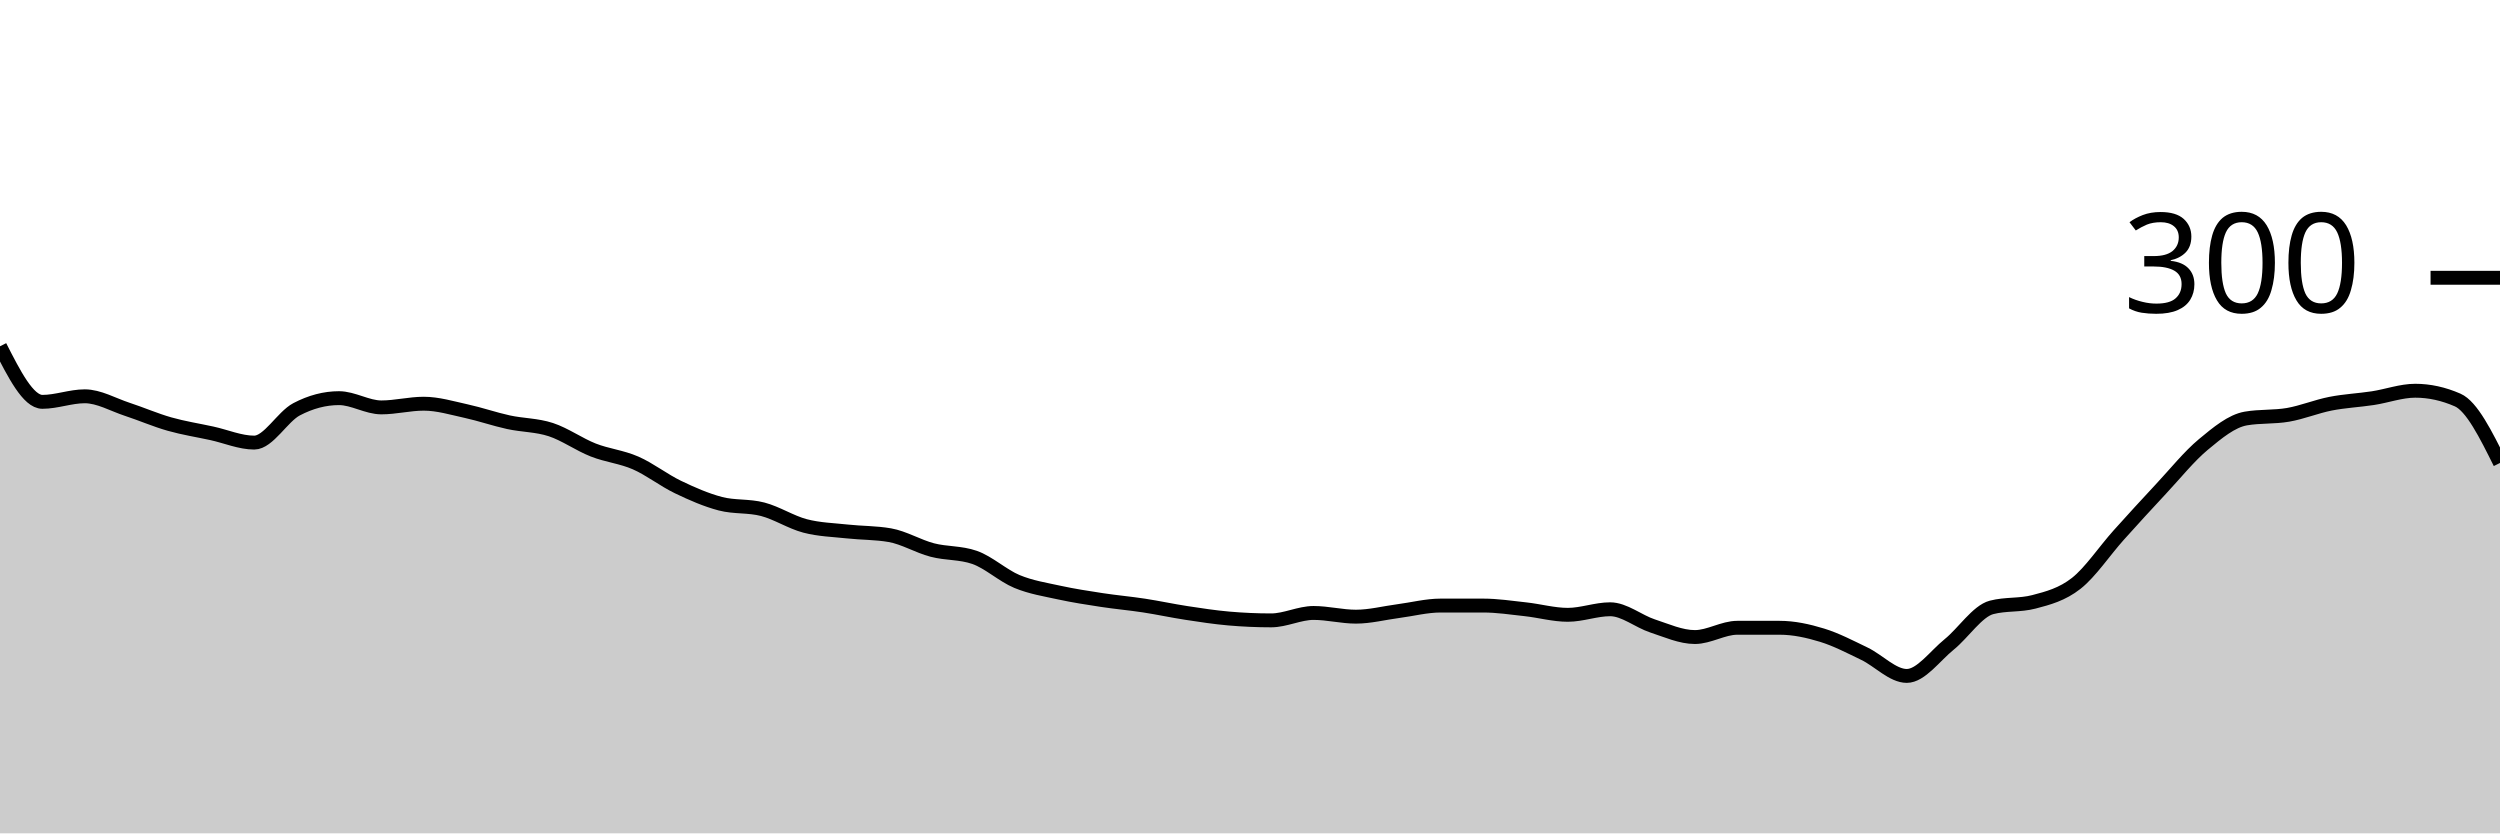
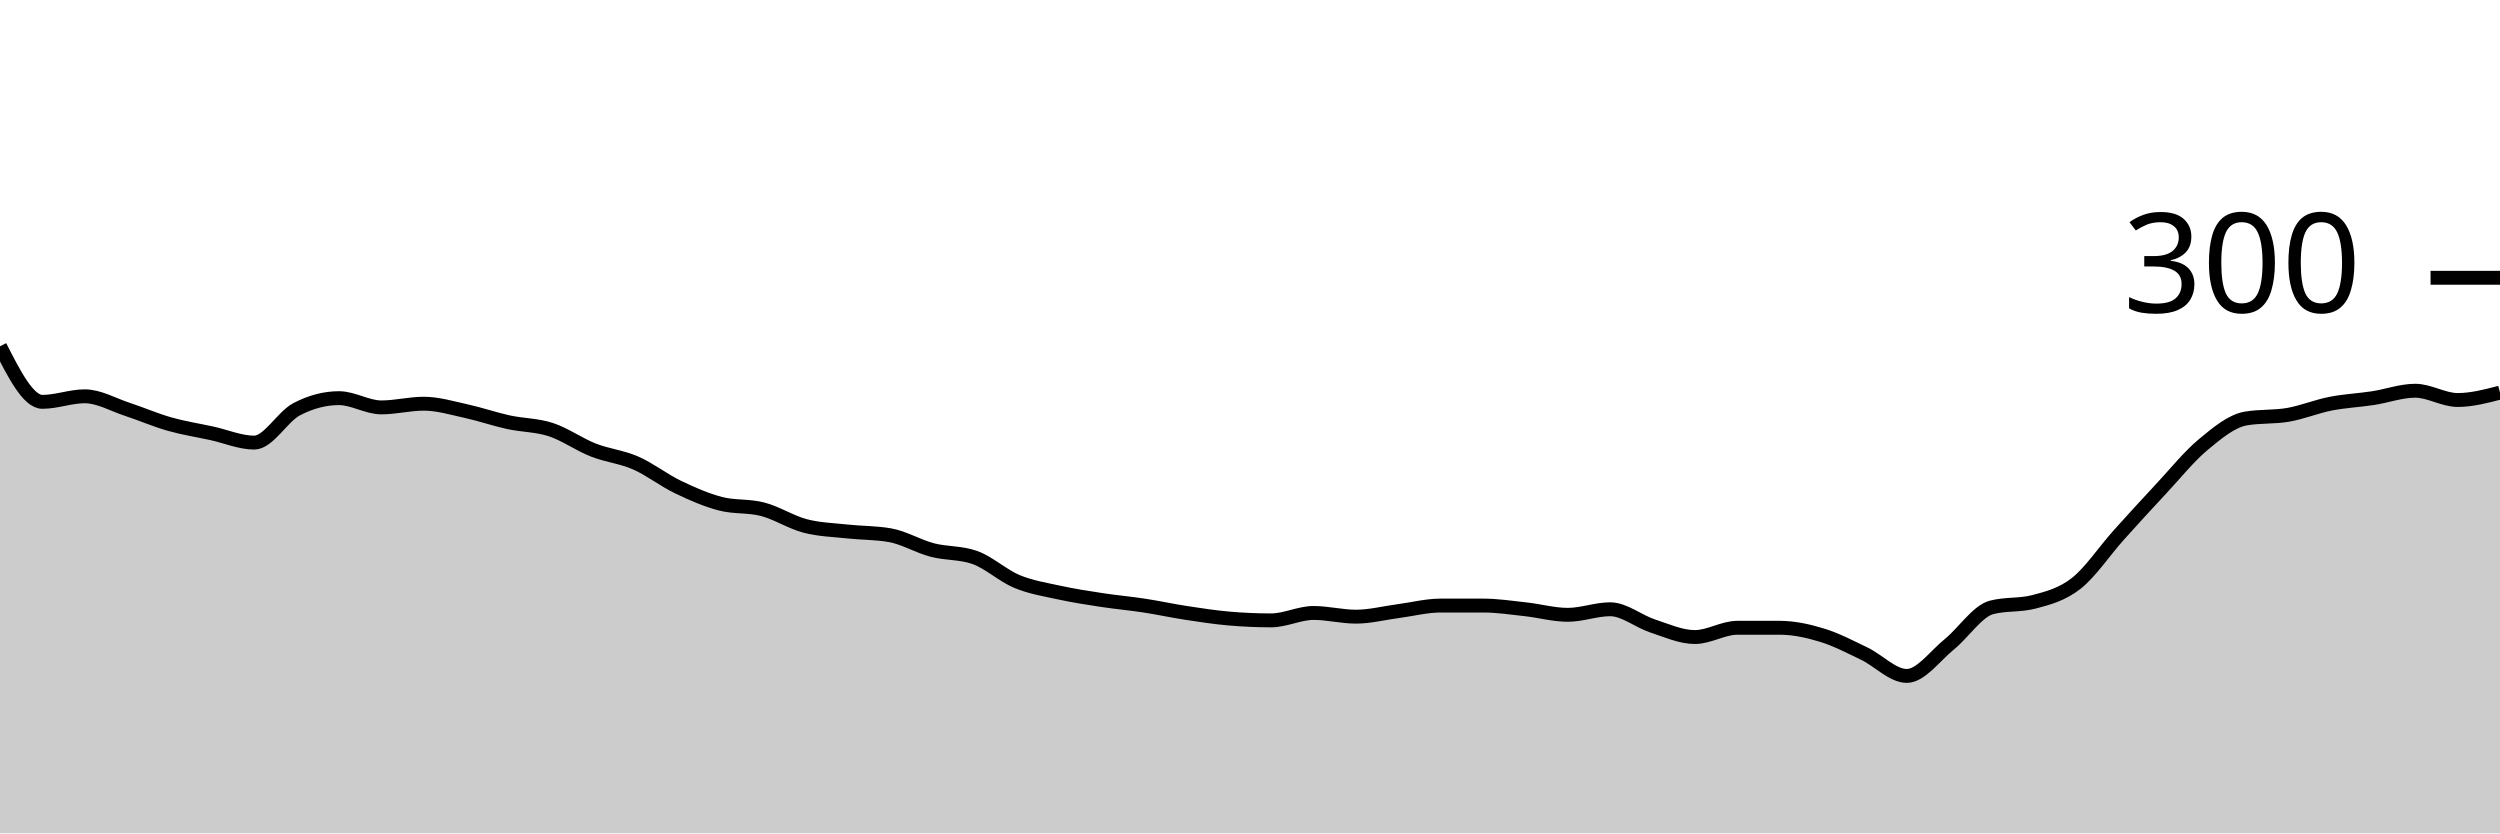
<svg xmlns="http://www.w3.org/2000/svg" viewBox="0 0 180 60">
  <g transform="translate(0,20)">
-     <path class="area" fill="rgba(0, 0, 0, 0.2)" d="M0,4.933C1.017,6.933,2.034,8.933,3.051,8.933C4.068,8.933,5.085,8.533,6.102,8.533C7.119,8.533,8.136,9.133,9.153,9.467C10.169,9.8,11.186,10.244,12.203,10.533C13.22,10.822,14.237,10.978,15.254,11.2C16.271,11.422,17.288,11.867,18.305,11.867C19.322,11.867,20.339,10,21.356,9.467C22.373,8.933,23.39,8.667,24.407,8.667C25.424,8.667,26.441,9.333,27.458,9.333C28.475,9.333,29.492,9.067,30.508,9.067C31.525,9.067,32.542,9.378,33.559,9.6C34.576,9.822,35.593,10.178,36.61,10.4C37.627,10.622,38.644,10.6,39.661,10.933C40.678,11.267,41.695,12,42.712,12.4C43.729,12.8,44.746,12.889,45.763,13.333C46.78,13.778,47.797,14.578,48.814,15.067C49.831,15.556,50.847,16,51.864,16.267C52.881,16.533,53.898,16.4,54.915,16.667C55.932,16.933,56.949,17.6,57.966,17.867C58.983,18.133,60,18.156,61.017,18.267C62.034,18.378,63.051,18.356,64.068,18.533C65.085,18.711,66.102,19.333,67.119,19.6C68.136,19.867,69.153,19.778,70.169,20.133C71.186,20.489,72.203,21.444,73.22,21.867C74.237,22.289,75.254,22.444,76.271,22.667C77.288,22.889,78.305,23.044,79.322,23.2C80.339,23.356,81.356,23.444,82.373,23.6C83.39,23.756,84.407,23.978,85.424,24.133C86.441,24.289,87.458,24.444,88.475,24.533C89.492,24.622,90.508,24.667,91.525,24.667C92.542,24.667,93.559,24.133,94.576,24.133C95.593,24.133,96.61,24.4,97.627,24.4C98.644,24.4,99.661,24.133,100.678,24C101.695,23.867,102.712,23.6,103.729,23.6C104.746,23.6,105.763,23.6,106.78,23.6C107.797,23.6,108.814,23.756,109.831,23.867C110.847,23.978,111.864,24.267,112.881,24.267C113.898,24.267,114.915,23.867,115.932,23.867C116.949,23.867,117.966,24.733,118.983,25.067C120,25.4,121.017,25.867,122.034,25.867C123.051,25.867,124.068,25.2,125.085,25.2C126.102,25.2,127.119,25.2,128.136,25.2C129.153,25.2,130.169,25.422,131.186,25.733C132.203,26.044,133.22,26.578,134.237,27.067C135.254,27.556,136.271,28.667,137.288,28.667C138.305,28.667,139.322,27.222,140.339,26.4C141.356,25.578,142.373,24,143.39,23.733C144.407,23.467,145.424,23.6,146.441,23.333C147.458,23.067,148.475,22.8,149.492,22C150.508,21.2,151.525,19.667,152.542,18.533C153.559,17.4,154.576,16.289,155.593,15.2C156.61,14.111,157.627,12.844,158.644,12C159.661,11.156,160.678,10.311,161.695,10.133C162.712,9.956,163.729,10.044,164.746,9.867C165.763,9.689,166.78,9.267,167.797,9.067C168.814,8.867,169.831,8.822,170.847,8.667C171.864,8.511,172.881,8.133,173.898,8.133C174.915,8.133,175.932,8.356,176.949,8.8C177.966,9.244,178.983,11.289,180,13.333L180,40C178.983,40,177.966,40,176.949,40C175.932,40,174.915,40,173.898,40C172.881,40,171.864,40,170.847,40C169.831,40,168.814,40,167.797,40C166.78,40,165.763,40,164.746,40C163.729,40,162.712,40,161.695,40C160.678,40,159.661,40,158.644,40C157.627,40,156.61,40,155.593,40C154.576,40,153.559,40,152.542,40C151.525,40,150.508,40,149.492,40C148.475,40,147.458,40,146.441,40C145.424,40,144.407,40,143.39,40C142.373,40,141.356,40,140.339,40C139.322,40,138.305,40,137.288,40C136.271,40,135.254,40,134.237,40C133.22,40,132.203,40,131.186,40C130.169,40,129.153,40,128.136,40C127.119,40,126.102,40,125.085,40C124.068,40,123.051,40,122.034,40C121.017,40,120,40,118.983,40C117.966,40,116.949,40,115.932,40C114.915,40,113.898,40,112.881,40C111.864,40,110.847,40,109.831,40C108.814,40,107.797,40,106.78,40C105.763,40,104.746,40,103.729,40C102.712,40,101.695,40,100.678,40C99.661,40,98.644,40,97.627,40C96.61,40,95.593,40,94.576,40C93.559,40,92.542,40,91.525,40C90.508,40,89.492,40,88.475,40C87.458,40,86.441,40,85.424,40C84.407,40,83.39,40,82.373,40C81.356,40,80.339,40,79.322,40C78.305,40,77.288,40,76.271,40C75.254,40,74.237,40,73.22,40C72.203,40,71.186,40,70.169,40C69.153,40,68.136,40,67.119,40C66.102,40,65.085,40,64.068,40C63.051,40,62.034,40,61.017,40C60,40,58.983,40,57.966,40C56.949,40,55.932,40,54.915,40C53.898,40,52.881,40,51.864,40C50.847,40,49.831,40,48.814,40C47.797,40,46.78,40,45.763,40C44.746,40,43.729,40,42.712,40C41.695,40,40.678,40,39.661,40C38.644,40,37.627,40,36.61,40C35.593,40,34.576,40,33.559,40C32.542,40,31.525,40,30.508,40C29.492,40,28.475,40,27.458,40C26.441,40,25.424,40,24.407,40C23.39,40,22.373,40,21.356,40C20.339,40,19.322,40,18.305,40C17.288,40,16.271,40,15.254,40C14.237,40,13.22,40,12.203,40C11.186,40,10.169,40,9.153,40C8.136,40,7.119,40,6.102,40C5.085,40,4.068,40,3.051,40C2.034,40,1.017,40,0,40Z" />
-     <path class="line" stroke="black" fill="none" d="M0,4.933C1.017,6.933,2.034,8.933,3.051,8.933C4.068,8.933,5.085,8.533,6.102,8.533C7.119,8.533,8.136,9.133,9.153,9.467C10.169,9.8,11.186,10.244,12.203,10.533C13.22,10.822,14.237,10.978,15.254,11.2C16.271,11.422,17.288,11.867,18.305,11.867C19.322,11.867,20.339,10,21.356,9.467C22.373,8.933,23.39,8.667,24.407,8.667C25.424,8.667,26.441,9.333,27.458,9.333C28.475,9.333,29.492,9.067,30.508,9.067C31.525,9.067,32.542,9.378,33.559,9.6C34.576,9.822,35.593,10.178,36.61,10.4C37.627,10.622,38.644,10.6,39.661,10.933C40.678,11.267,41.695,12,42.712,12.4C43.729,12.8,44.746,12.889,45.763,13.333C46.78,13.778,47.797,14.578,48.814,15.067C49.831,15.556,50.847,16,51.864,16.267C52.881,16.533,53.898,16.4,54.915,16.667C55.932,16.933,56.949,17.6,57.966,17.867C58.983,18.133,60,18.156,61.017,18.267C62.034,18.378,63.051,18.356,64.068,18.533C65.085,18.711,66.102,19.333,67.119,19.6C68.136,19.867,69.153,19.778,70.169,20.133C71.186,20.489,72.203,21.444,73.22,21.867C74.237,22.289,75.254,22.444,76.271,22.667C77.288,22.889,78.305,23.044,79.322,23.2C80.339,23.356,81.356,23.444,82.373,23.6C83.39,23.756,84.407,23.978,85.424,24.133C86.441,24.289,87.458,24.444,88.475,24.533C89.492,24.622,90.508,24.667,91.525,24.667C92.542,24.667,93.559,24.133,94.576,24.133C95.593,24.133,96.61,24.4,97.627,24.4C98.644,24.4,99.661,24.133,100.678,24C101.695,23.867,102.712,23.6,103.729,23.6C104.746,23.6,105.763,23.6,106.78,23.6C107.797,23.6,108.814,23.756,109.831,23.867C110.847,23.978,111.864,24.267,112.881,24.267C113.898,24.267,114.915,23.867,115.932,23.867C116.949,23.867,117.966,24.733,118.983,25.067C120,25.4,121.017,25.867,122.034,25.867C123.051,25.867,124.068,25.2,125.085,25.2C126.102,25.2,127.119,25.2,128.136,25.2C129.153,25.2,130.169,25.422,131.186,25.733C132.203,26.044,133.22,26.578,134.237,27.067C135.254,27.556,136.271,28.667,137.288,28.667C138.305,28.667,139.322,27.222,140.339,26.4C141.356,25.578,142.373,24,143.39,23.733C144.407,23.467,145.424,23.6,146.441,23.333C147.458,23.067,148.475,22.8,149.492,22C150.508,21.2,151.525,19.667,152.542,18.533C153.559,17.4,154.576,16.289,155.593,15.2C156.61,14.111,157.627,12.844,158.644,12C159.661,11.156,160.678,10.311,161.695,10.133C162.712,9.956,163.729,10.044,164.746,9.867C165.763,9.689,166.78,9.267,167.797,9.067C168.814,8.867,169.831,8.822,170.847,8.667C171.864,8.511,172.881,8.133,173.898,8.133C174.915,8.133,175.932,8.356,176.949,8.8C177.966,9.244,178.983,11.289,180,13.333" />
+     <path class="area" fill="rgba(0, 0, 0, 0.2)" d="M0,4.933C1.017,6.933,2.034,8.933,3.051,8.933C4.068,8.933,5.085,8.533,6.102,8.533C7.119,8.533,8.136,9.133,9.153,9.467C10.169,9.8,11.186,10.244,12.203,10.533C13.22,10.822,14.237,10.978,15.254,11.2C16.271,11.422,17.288,11.867,18.305,11.867C19.322,11.867,20.339,10,21.356,9.467C22.373,8.933,23.39,8.667,24.407,8.667C25.424,8.667,26.441,9.333,27.458,9.333C28.475,9.333,29.492,9.067,30.508,9.067C31.525,9.067,32.542,9.378,33.559,9.6C34.576,9.822,35.593,10.178,36.61,10.4C37.627,10.622,38.644,10.6,39.661,10.933C40.678,11.267,41.695,12,42.712,12.4C43.729,12.8,44.746,12.889,45.763,13.333C46.78,13.778,47.797,14.578,48.814,15.067C49.831,15.556,50.847,16,51.864,16.267C52.881,16.533,53.898,16.4,54.915,16.667C55.932,16.933,56.949,17.6,57.966,17.867C58.983,18.133,60,18.156,61.017,18.267C62.034,18.378,63.051,18.356,64.068,18.533C65.085,18.711,66.102,19.333,67.119,19.6C68.136,19.867,69.153,19.778,70.169,20.133C71.186,20.489,72.203,21.444,73.22,21.867C74.237,22.289,75.254,22.444,76.271,22.667C77.288,22.889,78.305,23.044,79.322,23.2C80.339,23.356,81.356,23.444,82.373,23.6C83.39,23.756,84.407,23.978,85.424,24.133C86.441,24.289,87.458,24.444,88.475,24.533C89.492,24.622,90.508,24.667,91.525,24.667C92.542,24.667,93.559,24.133,94.576,24.133C95.593,24.133,96.61,24.4,97.627,24.4C98.644,24.4,99.661,24.133,100.678,24C101.695,23.867,102.712,23.6,103.729,23.6C104.746,23.6,105.763,23.6,106.78,23.6C107.797,23.6,108.814,23.756,109.831,23.867C110.847,23.978,111.864,24.267,112.881,24.267C113.898,24.267,114.915,23.867,115.932,23.867C116.949,23.867,117.966,24.733,118.983,25.067C120,25.4,121.017,25.867,122.034,25.867C123.051,25.867,124.068,25.2,125.085,25.2C126.102,25.2,127.119,25.2,128.136,25.2C129.153,25.2,130.169,25.422,131.186,25.733C132.203,26.044,133.22,26.578,134.237,27.067C135.254,27.556,136.271,28.667,137.288,28.667C138.305,28.667,139.322,27.222,140.339,26.4C141.356,25.578,142.373,24,143.39,23.733C144.407,23.467,145.424,23.6,146.441,23.333C147.458,23.067,148.475,22.8,149.492,22C150.508,21.2,151.525,19.667,152.542,18.533C153.559,17.4,154.576,16.289,155.593,15.2C156.61,14.111,157.627,12.844,158.644,12C159.661,11.156,160.678,10.311,161.695,10.133C162.712,9.956,163.729,10.044,164.746,9.867C165.763,9.689,166.78,9.267,167.797,9.067C168.814,8.867,169.831,8.822,170.847,8.667C171.864,8.511,172.881,8.133,173.898,8.133C174.915,8.133,175.932,8.8,176.949,8.8C177.966,8.8,178.983,8.533,180,8.267L180,40C178.983,40,177.966,40,176.949,40C175.932,40,174.915,40,173.898,40C172.881,40,171.864,40,170.847,40C169.831,40,168.814,40,167.797,40C166.78,40,165.763,40,164.746,40C163.729,40,162.712,40,161.695,40C160.678,40,159.661,40,158.644,40C157.627,40,156.61,40,155.593,40C154.576,40,153.559,40,152.542,40C151.525,40,150.508,40,149.492,40C148.475,40,147.458,40,146.441,40C145.424,40,144.407,40,143.39,40C142.373,40,141.356,40,140.339,40C139.322,40,138.305,40,137.288,40C136.271,40,135.254,40,134.237,40C133.22,40,132.203,40,131.186,40C130.169,40,129.153,40,128.136,40C127.119,40,126.102,40,125.085,40C124.068,40,123.051,40,122.034,40C121.017,40,120,40,118.983,40C117.966,40,116.949,40,115.932,40C114.915,40,113.898,40,112.881,40C111.864,40,110.847,40,109.831,40C108.814,40,107.797,40,106.78,40C105.763,40,104.746,40,103.729,40C102.712,40,101.695,40,100.678,40C99.661,40,98.644,40,97.627,40C96.61,40,95.593,40,94.576,40C93.559,40,92.542,40,91.525,40C90.508,40,89.492,40,88.475,40C87.458,40,86.441,40,85.424,40C84.407,40,83.39,40,82.373,40C81.356,40,80.339,40,79.322,40C78.305,40,77.288,40,76.271,40C75.254,40,74.237,40,73.22,40C72.203,40,71.186,40,70.169,40C69.153,40,68.136,40,67.119,40C66.102,40,65.085,40,64.068,40C63.051,40,62.034,40,61.017,40C60,40,58.983,40,57.966,40C56.949,40,55.932,40,54.915,40C53.898,40,52.881,40,51.864,40C50.847,40,49.831,40,48.814,40C47.797,40,46.78,40,45.763,40C44.746,40,43.729,40,42.712,40C41.695,40,40.678,40,39.661,40C38.644,40,37.627,40,36.61,40C35.593,40,34.576,40,33.559,40C32.542,40,31.525,40,30.508,40C29.492,40,28.475,40,27.458,40C26.441,40,25.424,40,24.407,40C23.39,40,22.373,40,21.356,40C20.339,40,19.322,40,18.305,40C17.288,40,16.271,40,15.254,40C14.237,40,13.22,40,12.203,40C11.186,40,10.169,40,9.153,40C8.136,40,7.119,40,6.102,40C5.085,40,4.068,40,3.051,40C2.034,40,1.017,40,0,40Z" />
+     <path class="line" stroke="black" fill="none" d="M0,4.933C1.017,6.933,2.034,8.933,3.051,8.933C4.068,8.933,5.085,8.533,6.102,8.533C7.119,8.533,8.136,9.133,9.153,9.467C10.169,9.8,11.186,10.244,12.203,10.533C13.22,10.822,14.237,10.978,15.254,11.2C16.271,11.422,17.288,11.867,18.305,11.867C19.322,11.867,20.339,10,21.356,9.467C22.373,8.933,23.39,8.667,24.407,8.667C25.424,8.667,26.441,9.333,27.458,9.333C28.475,9.333,29.492,9.067,30.508,9.067C31.525,9.067,32.542,9.378,33.559,9.6C34.576,9.822,35.593,10.178,36.61,10.4C37.627,10.622,38.644,10.6,39.661,10.933C40.678,11.267,41.695,12,42.712,12.4C43.729,12.8,44.746,12.889,45.763,13.333C46.78,13.778,47.797,14.578,48.814,15.067C49.831,15.556,50.847,16,51.864,16.267C52.881,16.533,53.898,16.4,54.915,16.667C55.932,16.933,56.949,17.6,57.966,17.867C58.983,18.133,60,18.156,61.017,18.267C62.034,18.378,63.051,18.356,64.068,18.533C65.085,18.711,66.102,19.333,67.119,19.6C68.136,19.867,69.153,19.778,70.169,20.133C71.186,20.489,72.203,21.444,73.22,21.867C74.237,22.289,75.254,22.444,76.271,22.667C77.288,22.889,78.305,23.044,79.322,23.2C80.339,23.356,81.356,23.444,82.373,23.6C83.39,23.756,84.407,23.978,85.424,24.133C86.441,24.289,87.458,24.444,88.475,24.533C89.492,24.622,90.508,24.667,91.525,24.667C92.542,24.667,93.559,24.133,94.576,24.133C95.593,24.133,96.61,24.4,97.627,24.4C98.644,24.4,99.661,24.133,100.678,24C101.695,23.867,102.712,23.6,103.729,23.6C104.746,23.6,105.763,23.6,106.78,23.6C107.797,23.6,108.814,23.756,109.831,23.867C110.847,23.978,111.864,24.267,112.881,24.267C113.898,24.267,114.915,23.867,115.932,23.867C116.949,23.867,117.966,24.733,118.983,25.067C120,25.4,121.017,25.867,122.034,25.867C123.051,25.867,124.068,25.2,125.085,25.2C126.102,25.2,127.119,25.2,128.136,25.2C129.153,25.2,130.169,25.422,131.186,25.733C132.203,26.044,133.22,26.578,134.237,27.067C135.254,27.556,136.271,28.667,137.288,28.667C138.305,28.667,139.322,27.222,140.339,26.4C141.356,25.578,142.373,24,143.39,23.733C144.407,23.467,145.424,23.6,146.441,23.333C147.458,23.067,148.475,22.8,149.492,22C150.508,21.2,151.525,19.667,152.542,18.533C153.559,17.4,154.576,16.289,155.593,15.2C156.61,14.111,157.627,12.844,158.644,12C159.661,11.156,160.678,10.311,161.695,10.133C162.712,9.956,163.729,10.044,164.746,9.867C165.763,9.689,166.78,9.267,167.797,9.067C168.814,8.867,169.831,8.822,170.847,8.667C171.864,8.511,172.881,8.133,173.898,8.133C174.915,8.133,175.932,8.8,176.949,8.8C177.966,8.8,178.983,8.533,180,8.267" />
    <path class="axis-ceiling" stroke-width="1" stroke="black" fill="none" d="M175,0L180,0" />
    <text class="axis-ceiling-label" font-family="sans-serif" text-anchor="end" font-size="10px" x="170" y="2.5">300</text>
  </g>
</svg>
